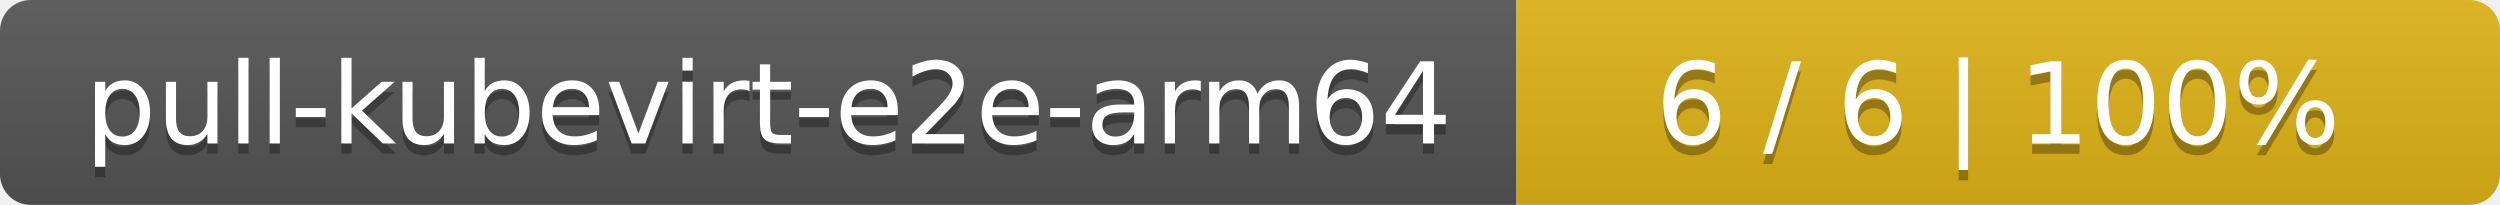
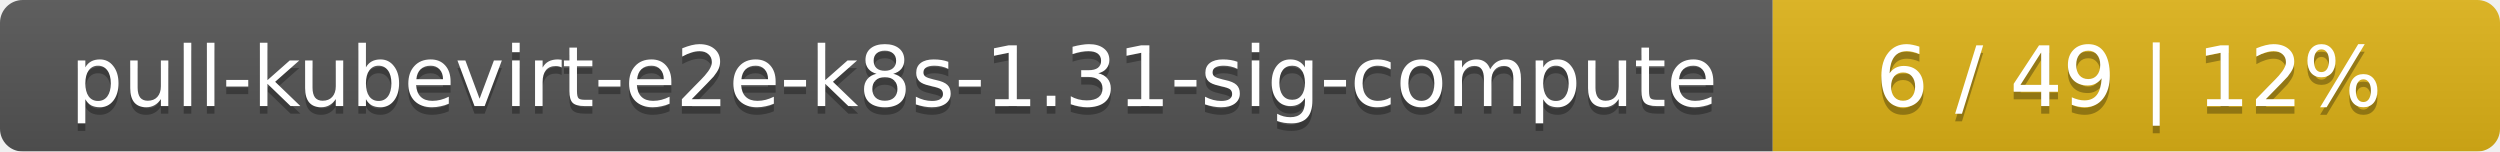
- <svg xmlns="http://www.w3.org/2000/svg" width="244" height="20">
+ <svg xmlns="http://www.w3.org/2000/svg" width="330" height="20">
  <linearGradient id="smooth" x2="0" y2="100%">
    <stop offset="0" stop-color="#bbb" stop-opacity=".1" />
    <stop offset="1" stop-opacity=".1" />
  </linearGradient>
  <mask id="round">
-     <rect width="244" height="20" rx="3" fill="#fff" />
+     <rect width="330" height="20" rx="3" fill="#fff" />
  </mask>
  <g mask="url(#round)">
-     <rect width="148" height="20" fill="#555" />
-     <rect x="148" width="96" height="20" fill="#dfb317" />
-     <rect width="244" height="20" fill="url(#smooth)" />
+     <rect width="234" height="20" fill="#555" />
+     <rect x="234" width="96" height="20" fill="#dfb317" />
+     <rect width="330" height="20" fill="url(#smooth)" />
  </g>
  <g fill="#fff" text-anchor="middle" font-family="DejaVu Sans,Verdana,Geneva,sans-serif" font-size="11">
-     <text x="75" y="15" fill="#010101" fill-opacity=".3">pull-kubevirt-e2e-arm64</text>
-     <text x="75" y="14">pull-kubevirt-e2e-arm64</text>
-     <text x="195" y="15" fill="#010101" fill-opacity=".3">6 / 6    |    100%</text>
-     <text x="195" y="14">6 / 6    |    100%</text>
+     <text x="118" y="15" fill="#010101" fill-opacity=".3">pull-kubevirt-e2e-k8s-1.31-sig-compute</text>
+     <text x="118" y="14">pull-kubevirt-e2e-k8s-1.31-sig-compute</text>
+     <text x="281" y="15" fill="#010101" fill-opacity=".3">6 / 49    |    12%</text>
+     <text x="281" y="14">6 / 49    |    12%</text>
  </g>
</svg>
